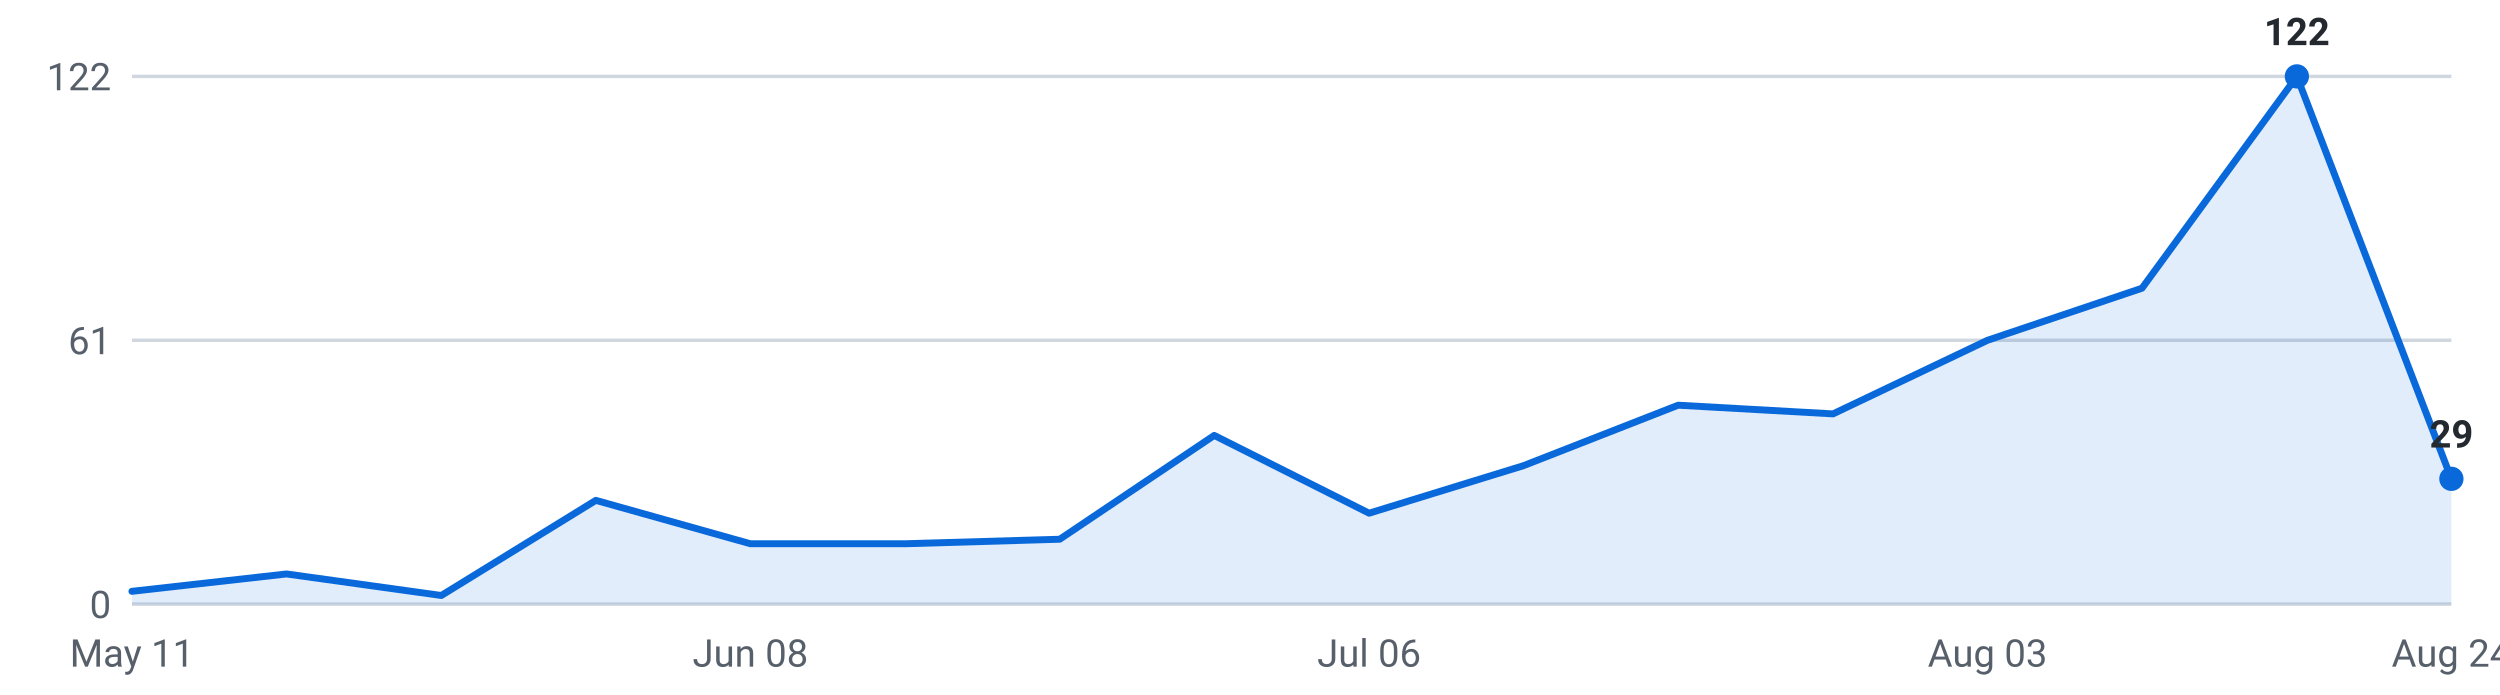
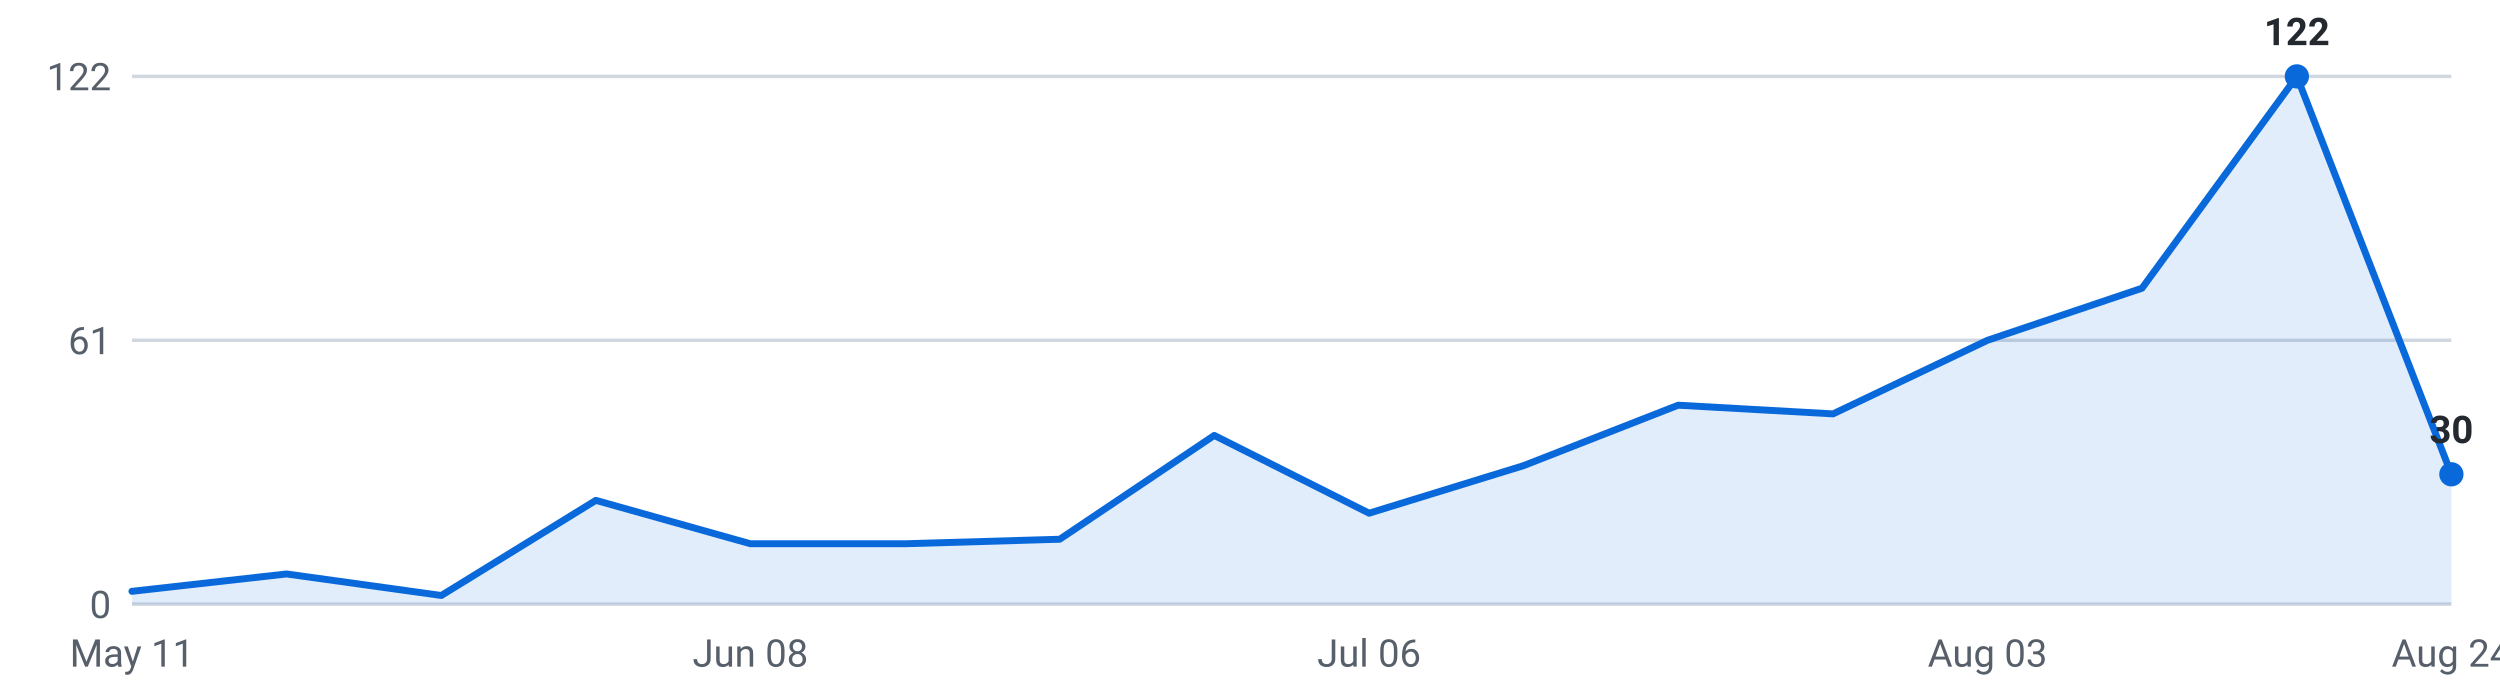
<svg xmlns="http://www.w3.org/2000/svg" viewBox="0 0 720 200" width="720" height="200" role="img" aria-label="Internships posted per week, last 16 weeks">
  <g font-family="-apple-system,Segoe UI,Roboto,sans-serif" font-size="11">
    <line x1="38" y1="174.0" x2="706" y2="174.0" stroke="#d0d7de" stroke-width="1" />
    <text x="32" y="178.0" text-anchor="end" fill="#57606a">0</text>
    <line x1="38" y1="98.0" x2="706" y2="98.0" stroke="#d0d7de" stroke-width="1" />
    <text x="32" y="102.0" text-anchor="end" fill="#57606a">61</text>
    <line x1="38" y1="22.0" x2="706" y2="22.0" stroke="#d0d7de" stroke-width="1" />
    <text x="32" y="26.0" text-anchor="end" fill="#57606a">122</text>
-     <path d="M38.0,174 L38.0,170.3 L82.5,165.3 L127.1,171.5 L171.6,144.1 L216.1,156.6 L260.7,156.6 L305.2,155.3 L349.7,125.4 L394.3,147.8 L438.8,134.1 L483.3,116.7 L527.9,119.2 L572.4,98.0 L616.9,83.0 L661.5,22.0 L706.0,137.9 L706.0,174 Z" fill="#0969da" fill-opacity="0.12" />
-     <polyline points="38.0,170.3 82.5,165.3 127.1,171.5 171.6,144.1 216.1,156.6 260.7,156.6 305.2,155.3 349.7,125.4 394.3,147.8 438.8,134.1 483.3,116.7 527.9,119.2 572.4,98.0 616.9,83.0 661.5,22.0 706.0,137.9" fill="none" stroke="#0969da" stroke-width="2" stroke-linejoin="round" stroke-linecap="round" />
+     <path d="M38.0,174 L38.0,170.3 L82.5,165.3 L127.1,171.5 L171.6,144.1 L216.1,156.6 L260.7,156.6 L305.2,155.3 L349.7,125.4 L394.3,147.8 L438.8,134.1 L483.3,116.7 L527.9,119.2 L572.4,98.0 L616.9,83.0 L661.5,22.0 L706.0,136.6 L706.0,174 Z" fill="#0969da" fill-opacity="0.12" />
+     <polyline points="38.0,170.3 82.5,165.3 127.1,171.5 171.6,144.1 216.1,156.6 260.7,156.6 305.2,155.3 349.7,125.4 394.3,147.8 438.8,134.1 483.3,116.7 527.9,119.2 572.4,98.0 616.9,83.0 661.5,22.0 706.0,136.6" fill="none" stroke="#0969da" stroke-width="2" stroke-linejoin="round" stroke-linecap="round" />
    <circle cx="661.5" cy="22.0" r="3.5" fill="#0969da" />
    <text x="661.5" y="13.0" text-anchor="middle" fill="#24292f" font-weight="600">122</text>
-     <circle cx="706.0" cy="137.9" r="3.5" fill="#0969da" />
-     <text x="706.0" y="128.9" text-anchor="middle" fill="#24292f" font-weight="600">29</text>
+     <circle cx="706.0" cy="136.6" r="3.5" fill="#0969da" />
+     <text x="706.0" y="127.6" text-anchor="middle" fill="#24292f" font-weight="600">30</text>
    <text x="38.0" y="192" text-anchor="middle" fill="#57606a">May 11</text>
    <text x="216.1" y="192" text-anchor="middle" fill="#57606a">Jun 08</text>
    <text x="394.3" y="192" text-anchor="middle" fill="#57606a">Jul 06</text>
    <text x="572.4" y="192" text-anchor="middle" fill="#57606a">Aug 03</text>
    <text x="706.0" y="192" text-anchor="middle" fill="#57606a">Aug 24</text>
  </g>
</svg>
